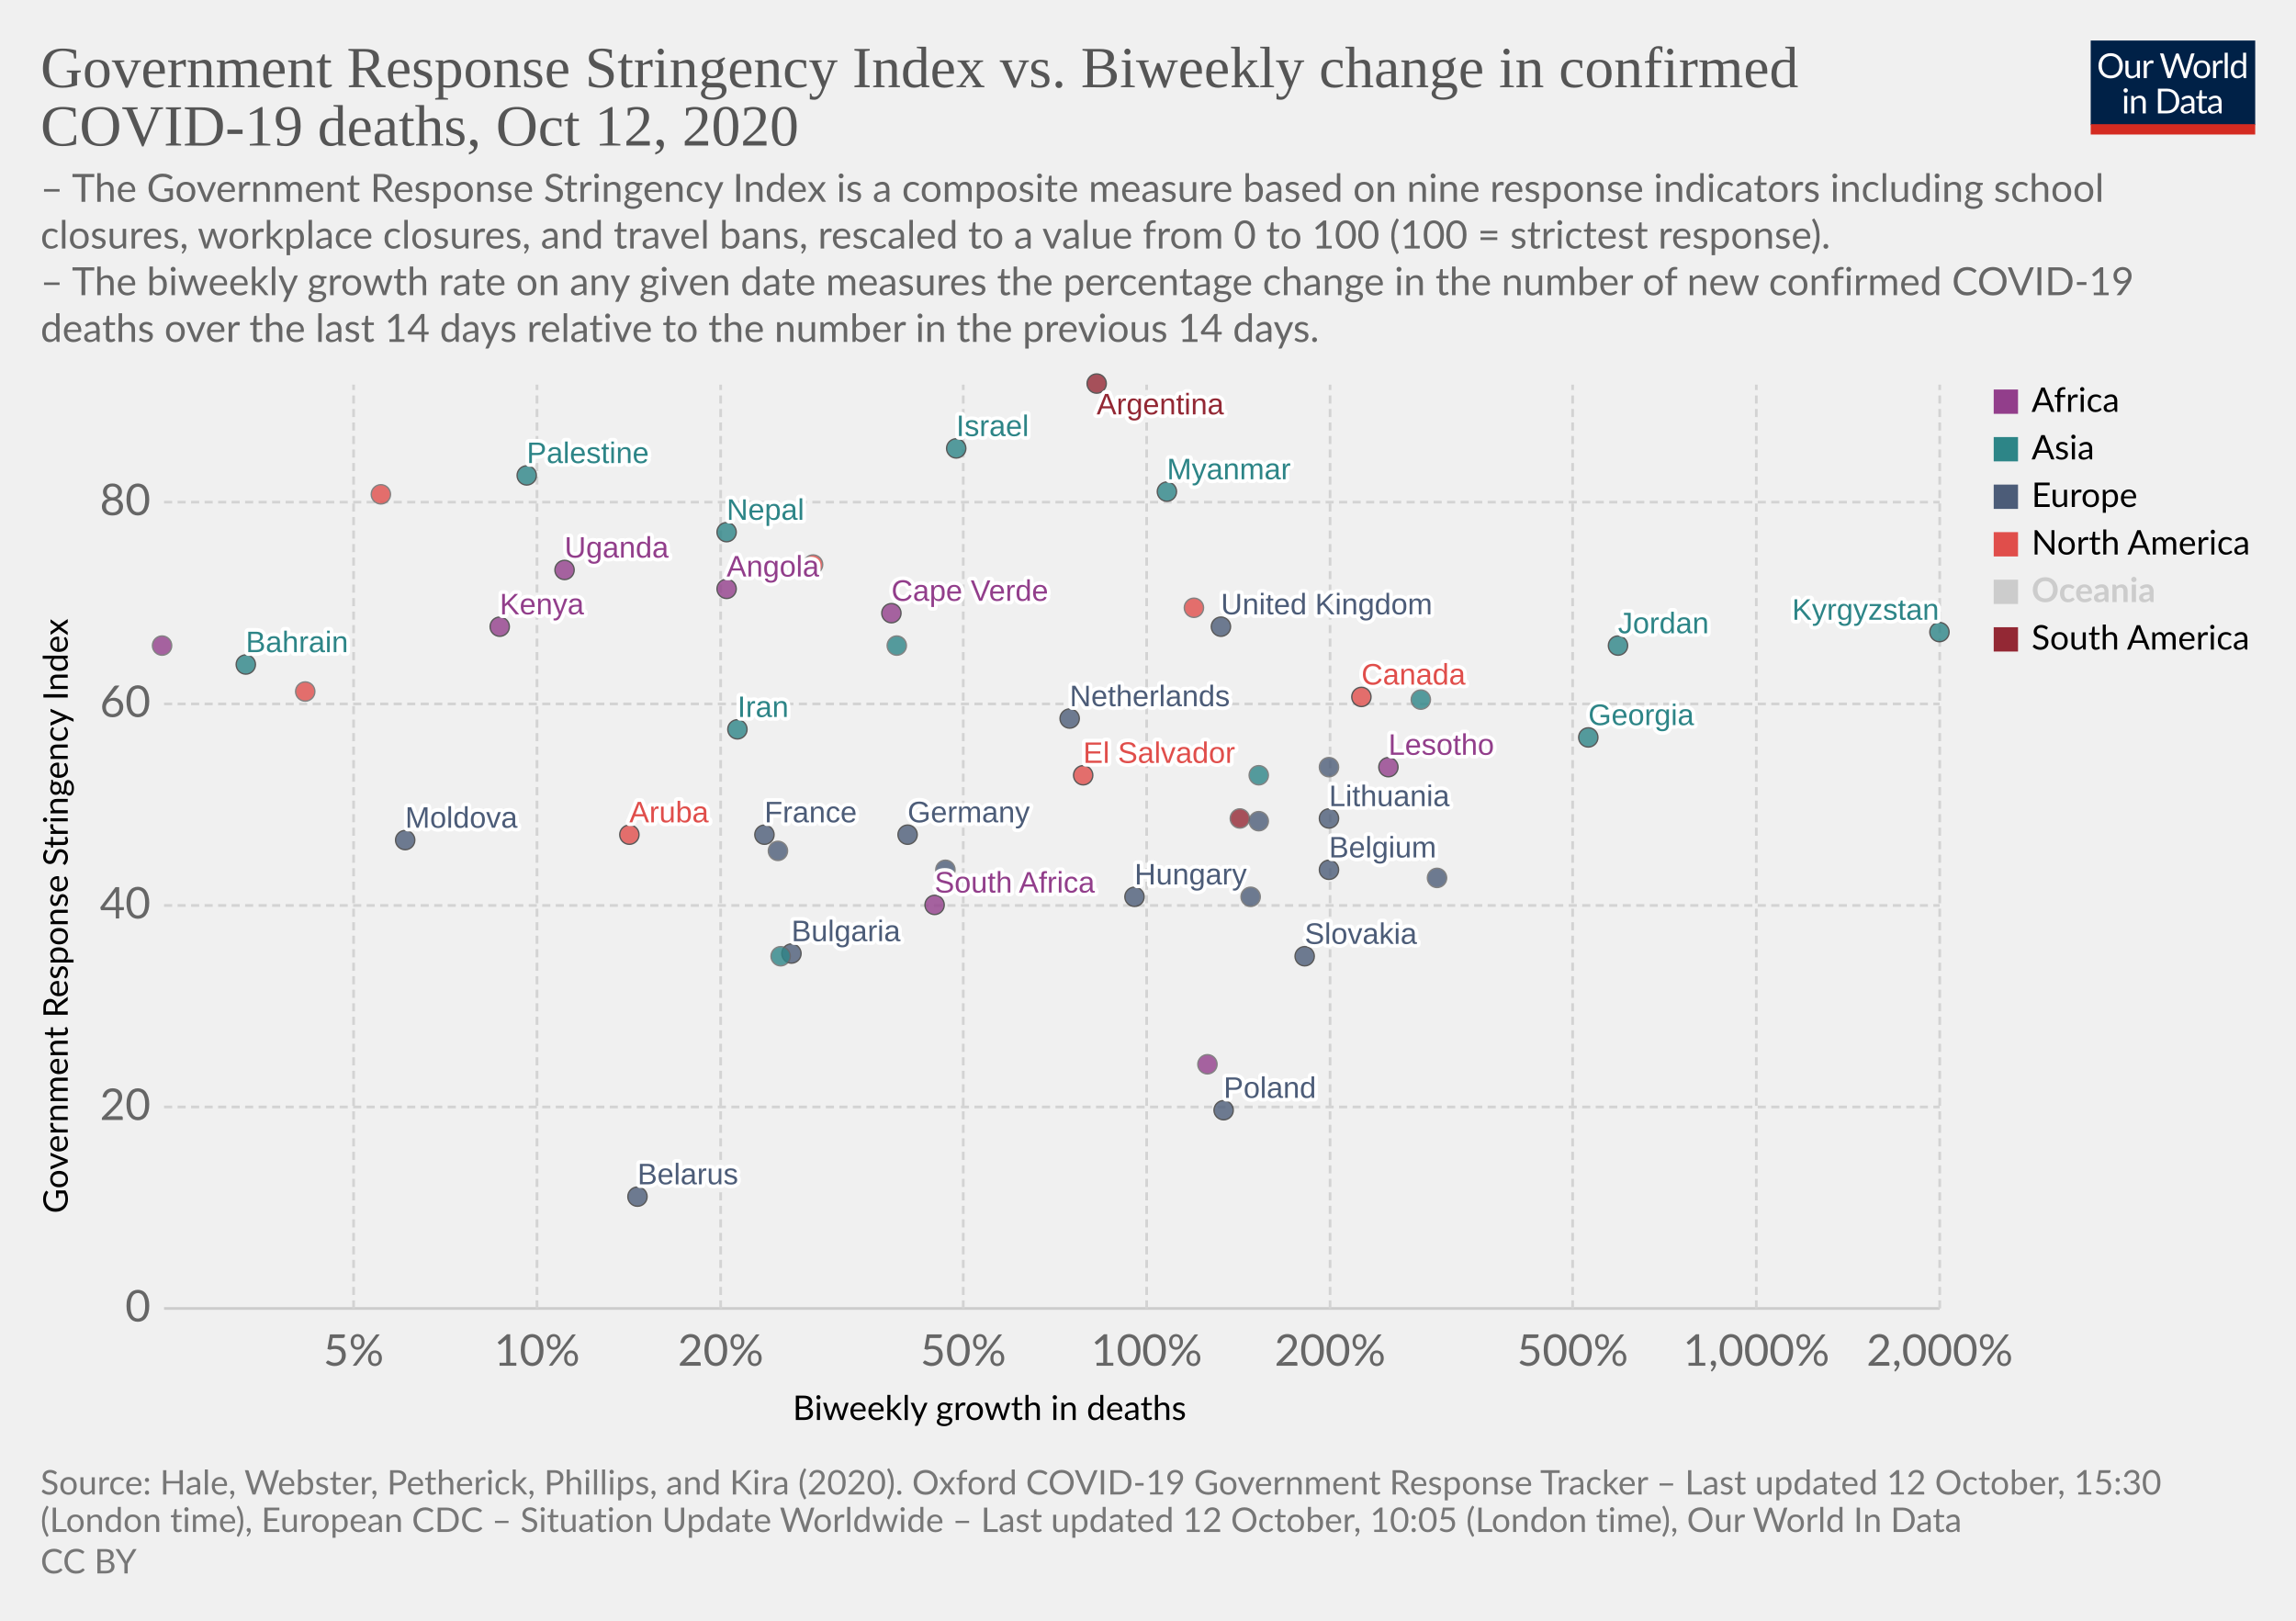
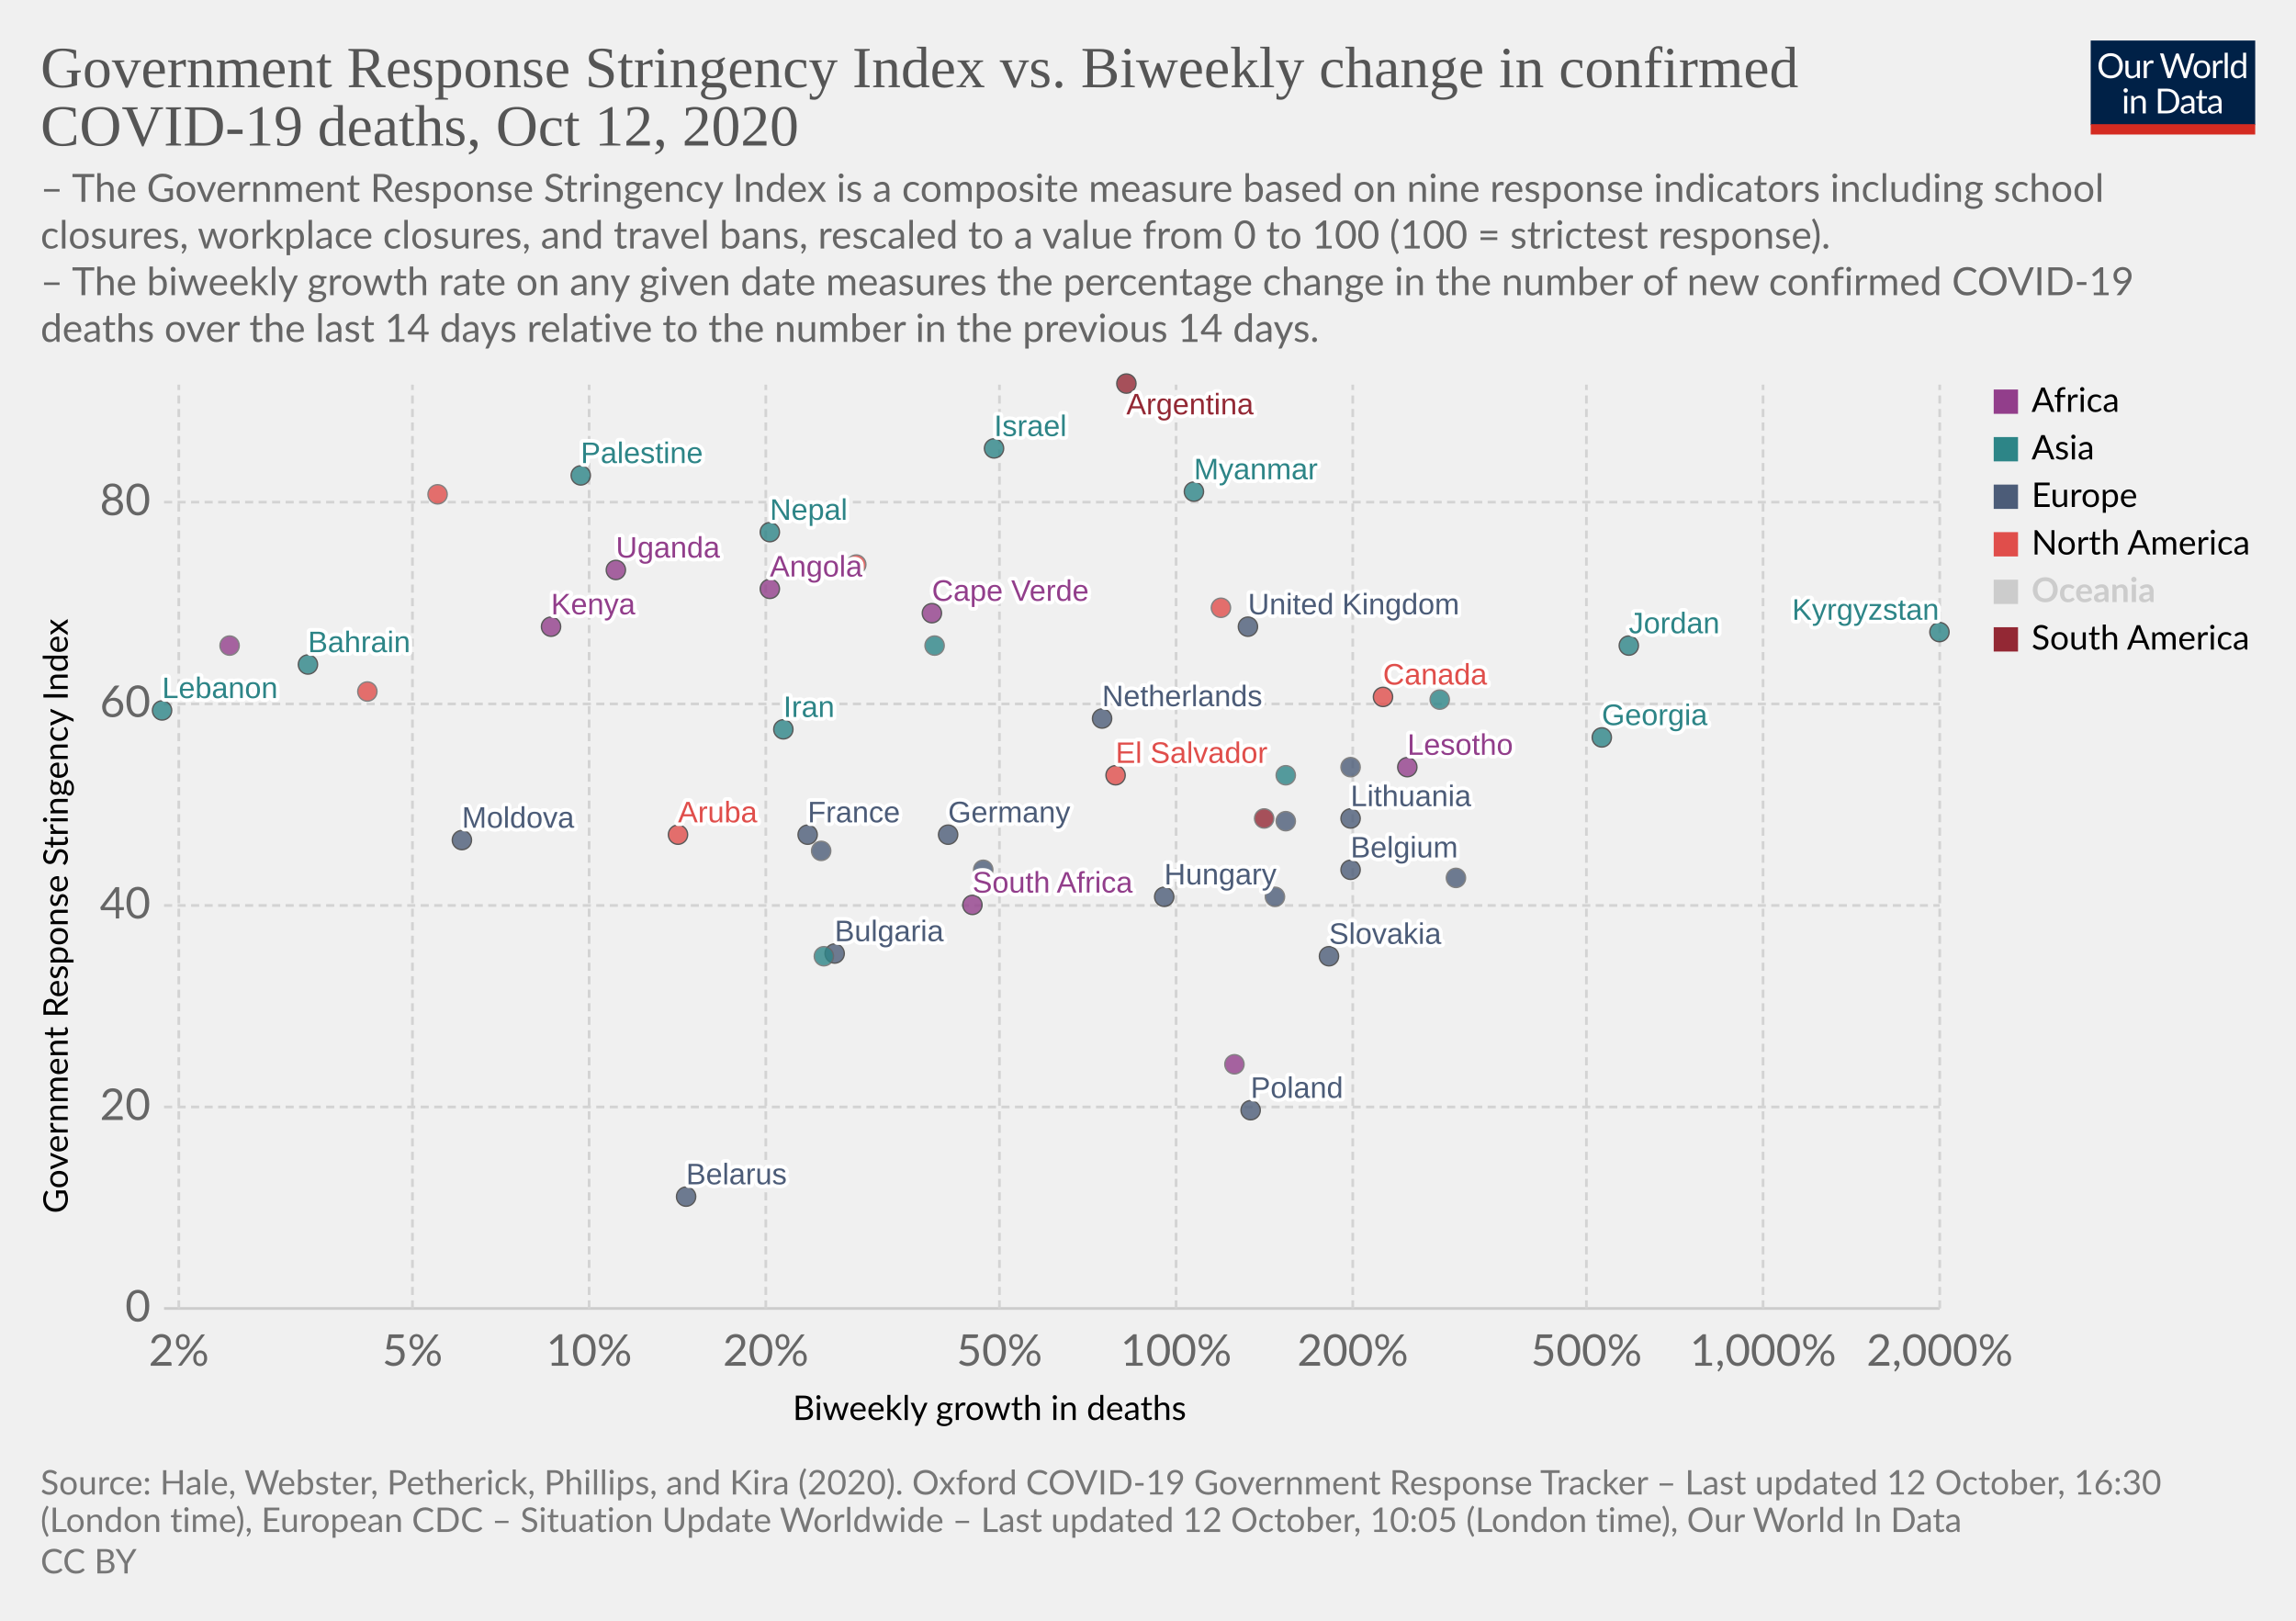
<svg xmlns="http://www.w3.org/2000/svg" version="1.1" style="background-color:#fff;-webkit-font-smoothing:antialiased" width="850" height="600" viewBox="0 0 850 600" font-family="Lato,'Helvetica Neue',Helvetica,Arial,sans-serif" font-size="18" text-rendering="optimizeLegibility">
  <g class="HeaderView">
    <g transform="matrix(.29 0 0 .29 774 15)">
      <svg width="210" height="120" viewBox="0 0 210 120" fill="none">
        <g clip-path="url(#clip0)">
          <path d="M0 0h210v107.89H0V0z" fill="#002147" />
          <path d="M40.98 32.25c0 2.36-.38 4.53-1.12 6.51a14.26 14.26 0 01-8.1 8.4c-1.9.78-4.02 1.17-6.34 1.17a16.6 16.6 0 01-6.33-1.17 14.31 14.31 0 01-8.08-8.4 18.29 18.29 0 01-1.12-6.51c0-2.36.38-4.53 1.12-6.5a14.32 14.32 0 018.07-8.44c1.92-.8 4.03-1.19 6.34-1.19 2.32 0 4.43.4 6.34 1.19 1.92.8 3.56 1.9 4.93 3.34a14.87 14.87 0 013.17 5.1 18.1 18.1 0 011.12 6.5zm-4.38 0c0-1.94-.26-3.68-.8-5.22a10.91 10.91 0 00-2.24-3.89 9.68 9.68 0 00-3.52-2.46 11.95 11.95 0 00-4.62-.86c-1.68 0-3.21.28-4.6.86a9.88 9.88 0 00-3.54 2.46 10.91 10.91 0 00-2.24 3.9c-.53 1.53-.8 3.27-.8 5.2 0 1.94.27 3.68.8 5.22a11.17 11.17 0 002.24 3.9 10.01 10.01 0 003.55 2.44c1.38.56 2.9.83 4.6.83 1.7 0 3.24-.27 4.61-.83a9.8 9.8 0 003.52-2.44 11.17 11.17 0 002.25-3.9c.53-1.54.8-3.28.8-5.21zm26.22-6.54V48H60.5c-.56 0-.9-.27-1.05-.81l-.31-2.4a12.45 12.45 0 01-3.26 2.6c-1.2.64-2.58.96-4.13.96-1.22 0-2.3-.2-3.24-.6a6.52 6.52 0 01-2.33-1.7 7.37 7.37 0 01-1.43-2.67c-.3-1.04-.46-2.2-.46-3.45V25.7h3.91v14.22c0 1.68.38 2.99 1.15 3.91.77.93 1.96 1.39 3.54 1.39 1.16 0 2.24-.27 3.23-.82a10.42 10.42 0 002.8-2.28V25.7h3.91zm8.61 4.47a9.94 9.94 0 012.6-3.56 5.64 5.64 0 013.76-1.3c.47 0 .92.05 1.34.15.44.1.83.27 1.17.49l-.3 2.92c-.09.37-.3.55-.66.55-.2 0-.5-.04-.9-.13a6.21 6.21 0 00-3.24.18c-.54.2-1.03.5-1.47.92-.42.4-.81.9-1.17 1.5-.33.58-.64 1.26-.92 2.02V48H67.7V25.71h2.25c.42 0 .72.08.88.25.16.16.27.44.33.83l.26 3.39zm61.16-13.7L122.75 48h-3.82l-7.99-24.05a21.95 21.95 0 01-.42-1.58 38.36 38.36 0 01-.44 1.58L102.05 48h-3.83L88.4 16.47h3.54c.38 0 .7.1.95.29.26.2.43.43.5.73l6.52 21.9c.1.4.2.83.28 1.28.1.46.2.94.29 1.46l.3-1.46c.12-.47.25-.9.38-1.27l7.41-21.91c.1-.25.26-.48.51-.69.27-.22.58-.33.95-.33h1.23c.38 0 .69.1.92.29.24.2.41.43.53.73l7.4 21.9a28.4 28.4 0 01.68 2.62 29.52 29.52 0 01.52-2.61l6.54-21.91c.07-.27.23-.5.48-.7.27-.21.58-.32.95-.32h3.32zm9.35 8.88c1.63 0 3.1.27 4.4.82a9.43 9.43 0 015.46 5.94c.5 1.4.74 2.98.74 4.73 0 1.76-.25 3.34-.74 4.75a9.43 9.43 0 01-5.46 5.92c-1.3.52-2.77.79-4.4.79-1.64 0-3.12-.27-4.44-.8a9.42 9.42 0 01-3.35-2.3c-.92-1-1.63-2.2-2.13-3.61-.49-1.41-.73-3-.73-4.75s.24-3.33.73-4.73c.5-1.43 1.2-2.64 2.13-3.63a9.4 9.4 0 013.35-2.31c1.32-.55 2.8-.82 4.44-.82zm0 19.89c2.2 0 3.84-.73 4.93-2.2 1.08-1.48 1.63-3.54 1.63-6.18 0-2.66-.55-4.72-1.63-6.2-1.09-1.49-2.73-2.23-4.93-2.23-1.12 0-2.09.2-2.93.57a5.7 5.7 0 00-2.06 1.65 7.5 7.5 0 00-1.24 2.67c-.26 1.04-.4 2.22-.4 3.54 0 2.64.55 4.7 1.64 6.18 1.1 1.47 2.76 2.2 4.99 2.2zm17.97-15.07a9.94 9.94 0 012.6-3.56 5.64 5.64 0 013.76-1.3c.47 0 .91.05 1.34.15.44.1.83.27 1.16.49l-.28 2.92c-.09.37-.31.55-.66.55-.2 0-.5-.04-.9-.13a6.2 6.2 0 00-3.24.18c-.54.2-1.03.5-1.47.92-.43.4-.82.9-1.17 1.5a13.1 13.1 0 00-.92 2.02V48h-3.94V25.71h2.24c.43 0 .72.08.88.25.17.16.28.44.33.83l.27 3.39zm15.04-14.59V48h-3.92V15.6h3.92zm19.55 15.43a6.22 6.22 0 00-2.38-2.05 6.7 6.7 0 00-2.86-.6c-2.07 0-3.66.75-4.77 2.23-1.12 1.48-1.68 3.6-1.68 6.33 0 1.46.13 2.7.38 3.74a7.29 7.29 0 001.1 2.56 4.35 4.35 0 001.78 1.45c.7.3 1.5.46 2.4.46 1.29 0 2.41-.3 3.36-.88a9.6 9.6 0 002.67-2.49V31.02zm3.91-15.43V48h-2.33c-.56 0-.9-.27-1.06-.81l-.35-2.71a12.13 12.13 0 01-3.25 2.77 8.28 8.28 0 01-4.23 1.06 7.31 7.31 0 01-6.14-2.9c-.73-.96-1.3-2.15-1.69-3.57a18.35 18.35 0 01.07-9.48 11.29 11.29 0 011.89-3.7 8.7 8.7 0 017.06-3.34 7.96 7.96 0 016.12 2.62V15.59h3.91zM46.61 70.71V93H42.7V70.71h3.91zm.84-7c0 .39-.08.75-.24 1.09a2.81 2.81 0 01-1.52 1.47 2.67 2.67 0 01-2.16 0 2.9 2.9 0 01-1.45-1.47 2.67 2.67 0 010-2.16c.15-.35.35-.65.6-.9.25-.27.53-.47.85-.62a2.67 2.67 0 012.16 0c.35.15.65.35.9.62.27.25.47.55.62.9.16.34.24.7.24 1.08zm7.97 10.24c.49-.54 1-1.04 1.54-1.48a9.85 9.85 0 013.66-1.84 8.96 8.96 0 015.43.35c.94.4 1.72.97 2.33 1.71a7.36 7.36 0 011.43 2.67c.32 1.04.49 2.19.49 3.45V93h-3.94V78.81c0-1.69-.4-3-1.17-3.92-.76-.93-1.93-1.4-3.5-1.4a6.6 6.6 0 00-3.25.83c-1 .56-1.92 1.31-2.77 2.27V93h-3.94V70.71h2.35c.56 0 .9.28 1.04.82l.3 2.42zm57.7 3.3c0 2.36-.37 4.5-1.11 6.44a14.3 14.3 0 01-3.17 4.98 14.1 14.1 0 01-4.93 3.2c-1.9.76-4.02 1.13-6.33 1.13H85.8V61.47h11.77c2.31 0 4.42.39 6.33 1.15a13.8 13.8 0 018.1 8.18 17.75 17.75 0 011.12 6.45zm-4.37 0c0-1.94-.26-3.67-.8-5.2a10.94 10.94 0 00-2.23-3.87 9.57 9.57 0 00-3.53-2.42 12.23 12.23 0 00-4.61-.83h-7.5v24.62h7.5c1.7 0 3.24-.28 4.61-.84a9.7 9.7 0 003.53-2.4 10.94 10.94 0 002.24-3.87c.53-1.53.8-3.26.8-5.2zm19.8 5.72c-1.8.06-3.34.2-4.62.44-1.26.22-2.3.51-3.1.88-.8.36-1.37.8-1.74 1.3-.35.5-.53 1.05-.53 1.67 0 .58.1 1.1.3 1.52a3 3 0 00.76 1.05c.34.27.73.46 1.17.6.45.11.94.17 1.45.17a7.28 7.28 0 003.5-.81 11.95 11.95 0 002.82-2.2v-4.62zm-12.65-9.11a12.73 12.73 0 013.98-2.66c1.43-.59 3-.88 4.73-.88 1.25 0 2.36.2 3.33.61a6.81 6.81 0 013.94 4.38c.33 1.04.5 2.19.5 3.43V93h-1.74a1.8 1.8 0 01-.88-.18c-.2-.13-.36-.38-.48-.74l-.44-2.12c-.59.55-1.16 1.03-1.72 1.46a9.48 9.48 0 01-3.74 1.7c-.69.15-1.46.23-2.3.23-.87 0-1.69-.12-2.45-.35a5.34 5.34 0 01-3.34-2.93 6.64 6.64 0 01-.49-2.64c0-.88.25-1.72.73-2.53a6.33 6.33 0 012.35-2.17c1.09-.63 2.5-1.15 4.25-1.54 1.75-.41 3.89-.65 6.42-.7v-1.75c0-1.73-.37-3.03-1.12-3.91-.75-.9-1.84-1.34-3.28-1.34-.97 0-1.78.12-2.44.37-.64.23-1.2.5-1.7.81l-1.23.82c-.33.23-.67.35-1 .35-.27 0-.5-.07-.69-.2a2.1 2.1 0 01-.48-.53l-.7-1.25zm27.67 19.5c-1.76 0-3.12-.5-4.07-1.48-.94-.98-1.41-2.4-1.41-4.25V74h-2.68a.9.9 0 01-.6-.2c-.16-.14-.24-.36-.24-.66v-1.56l3.65-.46.9-6.89a.9.9 0 01.29-.52.88.88 0 01.62-.22H142v7.67h6.44V74H142v13.38c0 .94.22 1.63.68 2.09.45.45 1.04.68 1.76.68a3.21 3.21 0 001.85-.53l.55-.35c.16-.12.3-.18.41-.18.2 0 .4.13.55.38l1.15 1.87a7.45 7.45 0 01-2.44 1.5c-.96.35-1.94.52-2.95.52zm19.68-10.4c-1.8.07-3.34.21-4.62.45-1.26.22-2.3.51-3.1.88-.8.36-1.37.8-1.74 1.3-.35.5-.53 1.05-.53 1.67 0 .58.1 1.1.3 1.52.18.42.44.77.76 1.05.34.27.73.46 1.17.6.45.11.94.17 1.45.17a7.3 7.3 0 003.5-.81 12.04 12.04 0 002.82-2.2v-4.62zm-12.65-9.1a12.72 12.72 0 013.99-2.66c1.42-.59 3-.88 4.72-.88 1.25 0 2.36.2 3.33.61a6.81 6.81 0 013.94 4.38c.33 1.04.5 2.19.5 3.43V93h-1.74a1.8 1.8 0 01-.88-.18c-.2-.13-.36-.38-.48-.74l-.44-2.12c-.59.55-1.16 1.03-1.72 1.46a9.48 9.48 0 01-3.74 1.7c-.69.15-1.46.23-2.3.23-.87 0-1.69-.12-2.45-.35a5.33 5.33 0 01-3.34-2.93 6.62 6.62 0 01-.49-2.64c0-.88.25-1.72.73-2.53a6.33 6.33 0 012.35-2.17c1.09-.63 2.5-1.15 4.25-1.54a31.2 31.2 0 016.42-.7v-1.75c0-1.73-.37-3.03-1.12-3.91-.75-.9-1.84-1.34-3.28-1.34-.97 0-1.78.12-2.44.37-.64.23-1.2.5-1.7.81-.46.3-.87.57-1.22.82-.34.23-.68.35-1.02.35-.26 0-.49-.07-.68-.2a1.88 1.88 0 01-.48-.53l-.7-1.25z" fill="#fff" />
          <path fill="#D42B21" d="M0 106.79h210V120H0z" />
        </g>
        <defs>
          <clipPath id="clip0">
            <path fill="#fff" d="M0 0h210v120H0z" />
          </clipPath>
        </defs>
      </svg>
    </g>
    <a href="https://ourworldindata.org/grapher/stringency-index-vs-biweekly-covid-deaths?time=latest" target="_blank" rel="noopener" font-family="&quot;Playfair Display&quot;,Georgia,&quot;Times New Roman&quot;,serif">
      <text font-size="21.6" x="15" y="32.3" fill="#555">
        <tspan x="15" y="32.28">Government Response Stringency Index vs. Biweekly change in confirmed</tspan>
        <tspan x="15" y="53.88">COVID-19 deaths, Oct 12, 2020</tspan>
      </text>
    </a>
    <text font-size="14.4" x="15" y="74.7" fill="#666">
      <tspan x="15" y="74.72">– The Government Response Stringency Index is a composite measure based on nine response indicators including school</tspan>
      <tspan x="15" y="92">closures, workplace closures, and travel bans, rescaled to a value from 0 to 100 (100 = strictest response).</tspan>
      <tspan x="15" y="109.28"> – The biweekly growth rate on any given date measures the percentage change in the number of new confirmed COVID-19</tspan>
      <tspan x="15" y="126.56">deaths over the last 14 days relative to the number in the previous 14 days.</tspan>
    </text>
  </g>
  <g class="ScatterPlot">
    <g class="DualAxisView">
      <g class="HorizontalAxis">
        <text font-size="12.6" x="293.5" y="525.7">
          <tspan x="293.47" y="525.68">Biweekly growth in deaths</tspan>
        </text>
-         <text x="130.9" y="505.6" fill="#666" text-anchor="middle" font-size="16.2">5%</text>
-         <text x="198.8" y="505.6" fill="#666" text-anchor="middle" font-size="16.2">10%</text>
-         <text x="266.8" y="505.6" fill="#666" text-anchor="middle" font-size="16.2">20%</text>
-         <text x="356.6" y="505.6" fill="#666" text-anchor="middle" font-size="16.2">50%</text>
-         <text x="424.5" y="505.6" fill="#666" text-anchor="middle" font-size="16.2">100%</text>
-         <text x="492.4" y="505.6" fill="#666" text-anchor="middle" font-size="16.2">200%</text>
-         <text x="582.2" y="505.6" fill="#666" text-anchor="middle" font-size="16.2">500%</text>
-         <text x="650.2" y="505.6" fill="#666" text-anchor="middle" font-size="16.2">1,000%</text>
+         <text x="66.2" y="505.6" fill="#666" text-anchor="middle" font-size="16.2">2%</text>
+         <text x="152.7" y="505.6" fill="#666" text-anchor="middle" font-size="16.2">5%</text>
+         <text x="218.1" y="505.6" fill="#666" text-anchor="middle" font-size="16.2">10%</text>
+         <text x="283.5" y="505.6" fill="#666" text-anchor="middle" font-size="16.2">20%</text>
+         <text x="370" y="505.6" fill="#666" text-anchor="middle" font-size="16.2">50%</text>
+         <text x="435.4" y="505.6" fill="#666" text-anchor="middle" font-size="16.2">100%</text>
+         <text x="500.8" y="505.6" fill="#666" text-anchor="middle" font-size="16.2">200%</text>
+         <text x="587.3" y="505.6" fill="#666" text-anchor="middle" font-size="16.2">500%</text>
+         <text x="652.7" y="505.6" fill="#666" text-anchor="middle" font-size="16.2">1,000%</text>
        <text x="718.1" y="505.6" fill="#666" text-anchor="middle" font-size="16.2">2,000%</text>
      </g>
      <g class="VerticalAxis">
        <text font-size="12.6" x="-449.2" y="25.1" transform="rotate(-90)">
          <tspan x="-449.2" y="25.08">Government Response Stringency Index</tspan>
        </text>
        <text x="55.74" y="484.4" fill="#666" dominant-baseline="middle" text-anchor="end" font-size="16.2">0</text>
        <text x="55.74" y="409.8" fill="#666" dominant-baseline="middle" text-anchor="end" font-size="16.2">20</text>
        <text x="55.74" y="335.2" fill="#666" dominant-baseline="middle" text-anchor="end" font-size="16.2">40</text>
        <text x="55.74" y="260.6" fill="#666" dominant-baseline="middle" text-anchor="end" font-size="16.2">60</text>
        <text x="55.74" y="185.9" fill="#666" dominant-baseline="middle" text-anchor="end" font-size="16.2">80</text>
      </g>
      <g class="AxisGridLines horizontalLines">
        <path stroke="#ccc" d="M60.74 484.4h657.35" />
        <path stroke="#d3d3d3" stroke-dasharray="3,2" d="M60.74 409.8h657.35M60.74 335.2h657.35M60.74 260.6h657.35M60.74 185.9h657.35" />
      </g>
      <g class="AxisGridLines verticalLines" stroke="#d3d3d3" stroke-dasharray="3,2">
-         <path d="M130.9 484.4v-342M198.8 484.4v-342M266.8 484.4v-342M356.6 484.4v-342M424.5 484.4v-342M492.4 484.4v-342M582.2 484.4v-342M650.2 484.4v-342M718.1 484.4v-342" />
+         <path d="M66.2 484.4v-342M152.7 484.4v-342M218.1 484.4v-342M283.5 484.4v-342M370 484.4v-342M435.4 484.4v-342M500.8 484.4v-342M587.3 484.4v-342M652.7 484.4v-342M718.1 484.4v-342" />
      </g>
    </g>
    <g class="PointsWithLabels clickable" clip-path="url(#a)" font-family="Arial, sans-serif">
      <path fill="rgba(255,255,255,0)" d="M60.74 142.4h657.35v342H60.74z" />
      <defs>
        <clipPath id="a">
          <path d="M50.74 132.4h677.35v362H50.74z" />
        </clipPath>
      </defs>
      <g class="key-United-Kingdom_0">
-         <circle cx="452" cy="232" r="3.57" fill="#4C5C78" opacity=".8" stroke="#333" stroke-width=".5" />
+         <circle cx="462" cy="232" r="3.57" fill="#4C5C78" opacity=".8" stroke="#333" stroke-width=".5" />
      </g>
      <g class="key-France_0">
-         <circle cx="283" cy="309" r="3.57" fill="#4C5C78" opacity=".8" stroke="#333" stroke-width=".5" />
+         <circle cx="299" cy="309" r="3.57" fill="#4C5C78" opacity=".8" stroke="#333" stroke-width=".5" />
      </g>
      <g class="key-Belgium_0">
-         <circle cx="492" cy="322" r="3.57" fill="#4C5C78" opacity=".8" stroke="#333" stroke-width=".5" />
+         <circle cx="500" cy="322" r="3.57" fill="#4C5C78" opacity=".8" stroke="#333" stroke-width=".5" />
      </g>
      <g class="key-Netherlands_0">
-         <circle cx="396" cy="266" r="3.57" fill="#4C5C78" opacity=".8" stroke="#333" stroke-width=".5" />
+         <circle cx="408" cy="266" r="3.57" fill="#4C5C78" opacity=".8" stroke="#333" stroke-width=".5" />
      </g>
      <g class="key-Germany_0">
-         <circle cx="336" cy="309" r="3.57" fill="#4C5C78" opacity=".8" stroke="#333" stroke-width=".5" />
+         <circle cx="351" cy="309" r="3.57" fill="#4C5C78" opacity=".8" stroke="#333" stroke-width=".5" />
      </g>
      <g class="key-Italy_0">
-         <circle cx="350" cy="322" r="3.57" fill="#4C5C78" opacity=".8" stroke="#666" stroke-width=".5" />
+         <circle cx="364" cy="322" r="3.57" fill="#4C5C78" opacity=".8" stroke="#666" stroke-width=".5" />
      </g>
      <g class="key-Poland_0">
-         <circle cx="453" cy="411" r="3.57" fill="#4C5C78" opacity=".8" stroke="#333" stroke-width=".5" />
+         <circle cx="463" cy="411" r="3.57" fill="#4C5C78" opacity=".8" stroke="#333" stroke-width=".5" />
      </g>
      <g class="key-Angola_0">
-         <circle cx="269" cy="218" r="3.57" fill="#923E8B" opacity=".8" stroke="#333" stroke-width=".5" />
+         <circle cx="285" cy="218" r="3.57" fill="#923E8B" opacity=".8" stroke="#333" stroke-width=".5" />
      </g>
      <g class="key-Argentina_0">
-         <circle cx="406" cy="142" r="3.57" fill="#932834" opacity=".8" stroke="#333" stroke-width=".5" />
+         <circle cx="417" cy="142" r="3.57" fill="#932834" opacity=".8" stroke="#333" stroke-width=".5" />
      </g>
      <g class="key-Austria_0">
-         <circle cx="463" cy="332" r="3.57" fill="#4C5C78" opacity=".8" stroke="#666" stroke-width=".5" />
+         <circle cx="472" cy="332" r="3.57" fill="#4C5C78" opacity=".8" stroke="#666" stroke-width=".5" />
      </g>
      <g class="key-Bahrain_0">
-         <circle cx="91" cy="246" r="3.57" fill="#2D8587" opacity=".8" stroke="#333" stroke-width=".5" />
+         <circle cx="114" cy="246" r="3.57" fill="#2D8587" opacity=".8" stroke="#333" stroke-width=".5" />
      </g>
      <g class="key-El-Salvador_0">
-         <circle cx="401" cy="287" r="3.57" fill="#E04E4B" opacity=".8" stroke="#333" stroke-width=".5" />
+         <circle cx="413" cy="287" r="3.57" fill="#E04E4B" opacity=".8" stroke="#333" stroke-width=".5" />
      </g>
      <g class="key-Lesotho_0">
-         <circle cx="514" cy="284" r="3.57" fill="#923E8B" opacity=".8" stroke="#333" stroke-width=".5" />
+         <circle cx="521" cy="284" r="3.57" fill="#923E8B" opacity=".8" stroke="#333" stroke-width=".5" />
+       </g>
+       <g class="key-Lebanon_0">
+         <circle cx="60" cy="263" r="3.57" fill="#2D8587" opacity=".8" stroke="#333" stroke-width=".5" />
      </g>
      <g class="key-Kyrgyzstan_0">
        <circle cx="718" cy="234" r="3.57" fill="#2D8587" opacity=".8" stroke="#333" stroke-width=".5" />
      </g>
      <g class="key-Kenya_0">
-         <circle cx="185" cy="232" r="3.57" fill="#923E8B" opacity=".8" stroke="#333" stroke-width=".5" />
+         <circle cx="204" cy="232" r="3.57" fill="#923E8B" opacity=".8" stroke="#333" stroke-width=".5" />
      </g>
      <g class="key-Jordan_0">
-         <circle cx="599" cy="239" r="3.57" fill="#2D8587" opacity=".8" stroke="#333" stroke-width=".5" />
+         <circle cx="603" cy="239" r="3.57" fill="#2D8587" opacity=".8" stroke="#333" stroke-width=".5" />
      </g>
      <g class="key-Israel_0">
-         <circle cx="354" cy="166" r="3.57" fill="#2D8587" opacity=".8" stroke="#333" stroke-width=".5" />
+         <circle cx="368" cy="166" r="3.57" fill="#2D8587" opacity=".8" stroke="#333" stroke-width=".5" />
      </g>
      <g class="key-Iran_0">
-         <circle cx="273" cy="270" r="3.57" fill="#2D8587" opacity=".8" stroke="#333" stroke-width=".5" />
+         <circle cx="290" cy="270" r="3.57" fill="#2D8587" opacity=".8" stroke="#333" stroke-width=".5" />
      </g>
      <g class="key-Hungary_0">
-         <circle cx="420" cy="332" r="3.57" fill="#4C5C78" opacity=".8" stroke="#333" stroke-width=".5" />
+         <circle cx="431" cy="332" r="3.57" fill="#4C5C78" opacity=".8" stroke="#333" stroke-width=".5" />
      </g>
      <g class="key-Palestine_0">
-         <circle cx="195" cy="176" r="3.57" fill="#2D8587" opacity=".8" stroke="#333" stroke-width=".5" />
+         <circle cx="215" cy="176" r="3.57" fill="#2D8587" opacity=".8" stroke="#333" stroke-width=".5" />
      </g>
      <g class="key-Myanmar_0">
-         <circle cx="432" cy="182" r="3.57" fill="#2D8587" opacity=".8" stroke="#333" stroke-width=".5" />
+         <circle cx="442" cy="182" r="3.57" fill="#2D8587" opacity=".8" stroke="#333" stroke-width=".5" />
      </g>
      <g class="key-Belarus_0">
-         <circle cx="236" cy="443" r="3.57" fill="#4C5C78" opacity=".8" stroke="#333" stroke-width=".5" />
+         <circle cx="254" cy="443" r="3.57" fill="#4C5C78" opacity=".8" stroke="#333" stroke-width=".5" />
      </g>
      <g class="key-Belize_0">
-         <circle cx="442" cy="225" r="3.57" fill="#E04E4B" opacity=".8" stroke="#666" stroke-width=".5" />
+         <circle cx="452" cy="225" r="3.57" fill="#E04E4B" opacity=".8" stroke="#666" stroke-width=".5" />
      </g>
      <g class="key-Bulgaria_0">
-         <circle cx="293" cy="353" r="3.57" fill="#4C5C78" opacity=".8" stroke="#333" stroke-width=".5" />
+         <circle cx="309" cy="353" r="3.57" fill="#4C5C78" opacity=".8" stroke="#333" stroke-width=".5" />
      </g>
      <g class="key-Canada_0">
-         <circle cx="504" cy="258" r="3.57" fill="#E04E4B" opacity=".8" stroke="#333" stroke-width=".5" />
+         <circle cx="512" cy="258" r="3.57" fill="#E04E4B" opacity=".8" stroke="#333" stroke-width=".5" />
      </g>
      <g class="key-Cape-Verde_0">
-         <circle cx="330" cy="227" r="3.57" fill="#923E8B" opacity=".8" stroke="#333" stroke-width=".5" />
+         <circle cx="345" cy="227" r="3.57" fill="#923E8B" opacity=".8" stroke="#333" stroke-width=".5" />
      </g>
      <g class="key-Uganda_0">
-         <circle cx="209" cy="211" r="3.57" fill="#923E8B" opacity=".8" stroke="#333" stroke-width=".5" />
+         <circle cx="228" cy="211" r="3.57" fill="#923E8B" opacity=".8" stroke="#333" stroke-width=".5" />
      </g>
      <g class="key-Pakistan_0">
-         <circle cx="289" cy="354" r="3.57" fill="#2D8587" opacity=".8" stroke="#666" stroke-width=".5" />
+         <circle cx="305" cy="354" r="3.57" fill="#2D8587" opacity=".8" stroke="#666" stroke-width=".5" />
      </g>
      <g class="key-Nepal_0">
-         <circle cx="269" cy="197" r="3.57" fill="#2D8587" opacity=".8" stroke="#333" stroke-width=".5" />
+         <circle cx="285" cy="197" r="3.57" fill="#2D8587" opacity=".8" stroke="#333" stroke-width=".5" />
      </g>
      <g class="key-Morocco_0">
-         <circle cx="60" cy="239" r="3.57" fill="#923E8B" opacity=".8" stroke="#666" stroke-width=".5" />
+         <circle cx="85" cy="239" r="3.57" fill="#923E8B" opacity=".8" stroke="#666" stroke-width=".5" />
      </g>
      <g class="key-Moldova_0">
-         <circle cx="150" cy="311" r="3.57" fill="#4C5C78" opacity=".8" stroke="#333" stroke-width=".5" />
+         <circle cx="171" cy="311" r="3.57" fill="#4C5C78" opacity=".8" stroke="#333" stroke-width=".5" />
      </g>
      <g class="key-Mexico_0">
-         <circle cx="301" cy="209" r="3.57" fill="#E04E4B" opacity=".8" stroke="#666" stroke-width=".5" />
+         <circle cx="317" cy="209" r="3.57" fill="#E04E4B" opacity=".8" stroke="#666" stroke-width=".5" />
      </g>
      <g class="key-Malaysia_0">
-         <circle cx="526" cy="259" r="3.57" fill="#2D8587" opacity=".8" stroke="#666" stroke-width=".5" />
+         <circle cx="533" cy="259" r="3.57" fill="#2D8587" opacity=".8" stroke="#666" stroke-width=".5" />
      </g>
      <g class="key-Lithuania_0">
-         <circle cx="492" cy="303" r="3.57" fill="#4C5C78" opacity=".8" stroke="#333" stroke-width=".5" />
+         <circle cx="500" cy="303" r="3.57" fill="#4C5C78" opacity=".8" stroke="#333" stroke-width=".5" />
      </g>
      <g class="key-Latvia_0">
-         <circle cx="532" cy="325" r="3.57" fill="#4C5C78" opacity=".8" stroke="#666" stroke-width=".5" />
+         <circle cx="539" cy="325" r="3.57" fill="#4C5C78" opacity=".8" stroke="#666" stroke-width=".5" />
      </g>
      <g class="key-Ecuador_0">
-         <circle cx="459" cy="303" r="3.57" fill="#932834" opacity=".8" stroke="#666" stroke-width=".5" />
+         <circle cx="468" cy="303" r="3.57" fill="#932834" opacity=".8" stroke="#666" stroke-width=".5" />
      </g>
      <g class="key-Kuwait_0">
-         <circle cx="332" cy="239" r="3.57" fill="#2D8587" opacity=".8" stroke="#666" stroke-width=".5" />
+         <circle cx="346" cy="239" r="3.57" fill="#2D8587" opacity=".8" stroke="#666" stroke-width=".5" />
      </g>
      <g class="key-Aruba_0">
-         <circle cx="233" cy="309" r="3.57" fill="#E04E4B" opacity=".8" stroke="#333" stroke-width=".5" />
+         <circle cx="251" cy="309" r="3.57" fill="#E04E4B" opacity=".8" stroke="#333" stroke-width=".5" />
      </g>
      <g class="key-Tunisia_0">
-         <circle cx="447" cy="394" r="3.57" fill="#923E8B" opacity=".8" stroke="#666" stroke-width=".5" />
+         <circle cx="457" cy="394" r="3.57" fill="#923E8B" opacity=".8" stroke="#666" stroke-width=".5" />
      </g>
      <g class="key-United-Arab-Emirates_0">
-         <circle cx="466" cy="287" r="3.57" fill="#2D8587" opacity=".8" stroke="#666" stroke-width=".5" />
+         <circle cx="476" cy="287" r="3.57" fill="#2D8587" opacity=".8" stroke="#666" stroke-width=".5" />
      </g>
      <g class="key-Trinidad-and-Tobago_0">
-         <circle cx="141" cy="183" r="3.57" fill="#E04E4B" opacity=".8" stroke="#666" stroke-width=".5" />
+         <circle cx="162" cy="183" r="3.57" fill="#E04E4B" opacity=".8" stroke="#666" stroke-width=".5" />
      </g>
      <g class="key-South-Africa_0">
-         <circle cx="346" cy="335" r="3.57" fill="#923E8B" opacity=".8" stroke="#333" stroke-width=".5" />
+         <circle cx="360" cy="335" r="3.57" fill="#923E8B" opacity=".8" stroke="#333" stroke-width=".5" />
      </g>
      <g class="key-Slovakia_0">
-         <circle cx="483" cy="354" r="3.57" fill="#4C5C78" opacity=".8" stroke="#333" stroke-width=".5" />
+         <circle cx="492" cy="354" r="3.57" fill="#4C5C78" opacity=".8" stroke="#333" stroke-width=".5" />
      </g>
      <g class="key-Romania_0">
-         <circle cx="288" cy="315" r="3.57" fill="#4C5C78" opacity=".8" stroke="#666" stroke-width=".5" />
+         <circle cx="304" cy="315" r="3.57" fill="#4C5C78" opacity=".8" stroke="#666" stroke-width=".5" />
      </g>
      <g class="key-Georgia_0">
-         <circle cx="588" cy="273" r="3.57" fill="#2D8587" opacity=".8" stroke="#333" stroke-width=".5" />
+         <circle cx="593" cy="273" r="3.57" fill="#2D8587" opacity=".8" stroke="#333" stroke-width=".5" />
      </g>
      <g class="key-Czech-Republic_0">
-         <circle cx="466" cy="304" r="3.57" fill="#4C5C78" opacity=".8" stroke="#666" stroke-width=".5" />
+         <circle cx="476" cy="304" r="3.57" fill="#4C5C78" opacity=".8" stroke="#666" stroke-width=".5" />
      </g>
      <g class="key-Cyprus_0">
-         <circle cx="492" cy="284" r="3.57" fill="#4C5C78" opacity=".8" stroke="#666" stroke-width=".5" />
+         <circle cx="500" cy="284" r="3.57" fill="#4C5C78" opacity=".8" stroke="#666" stroke-width=".5" />
      </g>
      <g class="key-Costa-Rica_0">
-         <circle cx="113" cy="256" r="3.57" fill="#E04E4B" opacity=".8" stroke="#666" stroke-width=".5" />
+         <circle cx="136" cy="256" r="3.57" fill="#E04E4B" opacity=".8" stroke="#666" stroke-width=".5" />
      </g>
      <g class="backgroundLabels" fill="#333" font-size="11" font-weight="400">
-         <text x="452" y="227.43" fill="#fff" stroke="#fff" stroke-linecap="round" stroke-linejoin="round" stroke-width=".25em">United Kingdom</text>
-         <text x="452" y="227.43" fill="#4C5C78">United Kingdom</text>
-         <text x="283" y="304.43" fill="#fff" stroke="#fff" stroke-linecap="round" stroke-linejoin="round" stroke-width=".25em">France</text>
-         <text x="283" y="304.43" fill="#4C5C78">France</text>
-         <text x="492" y="317.43" fill="#fff" stroke="#fff" stroke-linecap="round" stroke-linejoin="round" stroke-width=".25em">Belgium</text>
-         <text x="492" y="317.43" fill="#4C5C78">Belgium</text>
-         <text x="396" y="261.43" fill="#fff" stroke="#fff" stroke-linecap="round" stroke-linejoin="round" stroke-width=".25em">Netherlands</text>
-         <text x="396" y="261.43" fill="#4C5C78">Netherlands</text>
-         <text x="336" y="304.43" fill="#fff" stroke="#fff" stroke-linecap="round" stroke-linejoin="round" stroke-width=".25em">Germany</text>
-         <text x="336" y="304.43" fill="#4C5C78">Germany</text>
-         <text x="453" y="406.43" fill="#fff" stroke="#fff" stroke-linecap="round" stroke-linejoin="round" stroke-width=".25em">Poland</text>
-         <text x="453" y="406.43" fill="#4C5C78">Poland</text>
-         <text x="269" y="213.43" fill="#fff" stroke="#fff" stroke-linecap="round" stroke-linejoin="round" stroke-width=".25em">Angola</text>
-         <text x="269" y="213.43" fill="#923E8B">Angola</text>
-         <text x="406" y="153.4" fill="#fff" stroke="#fff" stroke-linecap="round" stroke-linejoin="round" stroke-width=".25em">Argentina</text>
-         <text x="406" y="153.4" fill="#932834">Argentina</text>
-         <text x="91" y="241.43" fill="#fff" stroke="#fff" stroke-linecap="round" stroke-linejoin="round" stroke-width=".25em">Bahrain</text>
-         <text x="91" y="241.43" fill="#2D8587">Bahrain</text>
-         <text x="401" y="282.43" fill="#fff" stroke="#fff" stroke-linecap="round" stroke-linejoin="round" stroke-width=".25em">El Salvador</text>
-         <text x="401" y="282.43" fill="#E04E4B">El Salvador</text>
-         <text x="514" y="279.43" fill="#fff" stroke="#fff" stroke-linecap="round" stroke-linejoin="round" stroke-width=".25em">Lesotho</text>
-         <text x="514" y="279.43" fill="#923E8B">Lesotho</text>
+         <text x="462" y="227.43" fill="#fff" stroke="#fff" stroke-linecap="round" stroke-linejoin="round" stroke-width=".25em">United Kingdom</text>
+         <text x="462" y="227.43" fill="#4C5C78">United Kingdom</text>
+         <text x="299" y="304.43" fill="#fff" stroke="#fff" stroke-linecap="round" stroke-linejoin="round" stroke-width=".25em">France</text>
+         <text x="299" y="304.43" fill="#4C5C78">France</text>
+         <text x="500" y="317.43" fill="#fff" stroke="#fff" stroke-linecap="round" stroke-linejoin="round" stroke-width=".25em">Belgium</text>
+         <text x="500" y="317.43" fill="#4C5C78">Belgium</text>
+         <text x="408" y="261.43" fill="#fff" stroke="#fff" stroke-linecap="round" stroke-linejoin="round" stroke-width=".25em">Netherlands</text>
+         <text x="408" y="261.43" fill="#4C5C78">Netherlands</text>
+         <text x="351" y="304.43" fill="#fff" stroke="#fff" stroke-linecap="round" stroke-linejoin="round" stroke-width=".25em">Germany</text>
+         <text x="351" y="304.43" fill="#4C5C78">Germany</text>
+         <text x="463" y="406.43" fill="#fff" stroke="#fff" stroke-linecap="round" stroke-linejoin="round" stroke-width=".25em">Poland</text>
+         <text x="463" y="406.43" fill="#4C5C78">Poland</text>
+         <text x="285" y="213.43" fill="#fff" stroke="#fff" stroke-linecap="round" stroke-linejoin="round" stroke-width=".25em">Angola</text>
+         <text x="285" y="213.43" fill="#923E8B">Angola</text>
+         <text x="417" y="153.4" fill="#fff" stroke="#fff" stroke-linecap="round" stroke-linejoin="round" stroke-width=".25em">Argentina</text>
+         <text x="417" y="153.4" fill="#932834">Argentina</text>
+         <text x="114" y="241.43" fill="#fff" stroke="#fff" stroke-linecap="round" stroke-linejoin="round" stroke-width=".25em">Bahrain</text>
+         <text x="114" y="241.43" fill="#2D8587">Bahrain</text>
+         <text x="413" y="282.43" fill="#fff" stroke="#fff" stroke-linecap="round" stroke-linejoin="round" stroke-width=".25em">El Salvador</text>
+         <text x="413" y="282.43" fill="#E04E4B">El Salvador</text>
+         <text x="521" y="279.43" fill="#fff" stroke="#fff" stroke-linecap="round" stroke-linejoin="round" stroke-width=".25em">Lesotho</text>
+         <text x="521" y="279.43" fill="#923E8B">Lesotho</text>
+         <text x="60" y="258.43" fill="#fff" stroke="#fff" stroke-linecap="round" stroke-linejoin="round" stroke-width=".25em">Lebanon</text>
+         <text x="60" y="258.43" fill="#2D8587">Lebanon</text>
        <text x="663.44" y="229.43" fill="#fff" stroke="#fff" stroke-linecap="round" stroke-linejoin="round" stroke-width=".25em">Kyrgyzstan</text>
        <text x="663.44" y="229.43" fill="#2D8587">Kyrgyzstan</text>
-         <text x="185" y="227.43" fill="#fff" stroke="#fff" stroke-linecap="round" stroke-linejoin="round" stroke-width=".25em">Kenya</text>
-         <text x="185" y="227.43" fill="#923E8B">Kenya</text>
-         <text x="599" y="234.43" fill="#fff" stroke="#fff" stroke-linecap="round" stroke-linejoin="round" stroke-width=".25em">Jordan</text>
-         <text x="599" y="234.43" fill="#2D8587">Jordan</text>
-         <text x="354" y="161.43" fill="#fff" stroke="#fff" stroke-linecap="round" stroke-linejoin="round" stroke-width=".25em">Israel</text>
-         <text x="354" y="161.43" fill="#2D8587">Israel</text>
-         <text x="273" y="265.43" fill="#fff" stroke="#fff" stroke-linecap="round" stroke-linejoin="round" stroke-width=".25em">Iran</text>
-         <text x="273" y="265.43" fill="#2D8587">Iran</text>
-         <text x="420" y="327.43" fill="#fff" stroke="#fff" stroke-linecap="round" stroke-linejoin="round" stroke-width=".25em">Hungary</text>
-         <text x="420" y="327.43" fill="#4C5C78">Hungary</text>
-         <text x="195" y="171.43" fill="#fff" stroke="#fff" stroke-linecap="round" stroke-linejoin="round" stroke-width=".25em">Palestine</text>
-         <text x="195" y="171.43" fill="#2D8587">Palestine</text>
-         <text x="432" y="177.43" fill="#fff" stroke="#fff" stroke-linecap="round" stroke-linejoin="round" stroke-width=".25em">Myanmar</text>
-         <text x="432" y="177.43" fill="#2D8587">Myanmar</text>
-         <text x="236" y="438.43" fill="#fff" stroke="#fff" stroke-linecap="round" stroke-linejoin="round" stroke-width=".25em">Belarus</text>
-         <text x="236" y="438.43" fill="#4C5C78">Belarus</text>
-         <text x="293" y="348.43" fill="#fff" stroke="#fff" stroke-linecap="round" stroke-linejoin="round" stroke-width=".25em">Bulgaria</text>
-         <text x="293" y="348.43" fill="#4C5C78">Bulgaria</text>
-         <text x="504" y="253.43" fill="#fff" stroke="#fff" stroke-linecap="round" stroke-linejoin="round" stroke-width=".25em">Canada</text>
-         <text x="504" y="253.43" fill="#E04E4B">Canada</text>
-         <text x="330" y="222.43" fill="#fff" stroke="#fff" stroke-linecap="round" stroke-linejoin="round" stroke-width=".25em">Cape Verde</text>
-         <text x="330" y="222.43" fill="#923E8B">Cape Verde</text>
-         <text x="209" y="206.43" fill="#fff" stroke="#fff" stroke-linecap="round" stroke-linejoin="round" stroke-width=".25em">Uganda</text>
-         <text x="209" y="206.43" fill="#923E8B">Uganda</text>
-         <text x="269" y="192.43" fill="#fff" stroke="#fff" stroke-linecap="round" stroke-linejoin="round" stroke-width=".25em">Nepal</text>
-         <text x="269" y="192.43" fill="#2D8587">Nepal</text>
-         <text x="150" y="306.43" fill="#fff" stroke="#fff" stroke-linecap="round" stroke-linejoin="round" stroke-width=".25em">Moldova</text>
-         <text x="150" y="306.43" fill="#4C5C78">Moldova</text>
-         <text x="492" y="298.43" fill="#fff" stroke="#fff" stroke-linecap="round" stroke-linejoin="round" stroke-width=".25em">Lithuania</text>
-         <text x="492" y="298.43" fill="#4C5C78">Lithuania</text>
-         <text x="233" y="304.43" fill="#fff" stroke="#fff" stroke-linecap="round" stroke-linejoin="round" stroke-width=".25em">Aruba</text>
-         <text x="233" y="304.43" fill="#E04E4B">Aruba</text>
-         <text x="346" y="330.43" fill="#fff" stroke="#fff" stroke-linecap="round" stroke-linejoin="round" stroke-width=".25em">South Africa</text>
-         <text x="346" y="330.43" fill="#923E8B">South Africa</text>
-         <text x="483" y="349.43" fill="#fff" stroke="#fff" stroke-linecap="round" stroke-linejoin="round" stroke-width=".25em">Slovakia</text>
-         <text x="483" y="349.43" fill="#4C5C78">Slovakia</text>
-         <text x="588" y="268.43" fill="#fff" stroke="#fff" stroke-linecap="round" stroke-linejoin="round" stroke-width=".25em">Georgia</text>
-         <text x="588" y="268.43" fill="#2D8587">Georgia</text>
+         <text x="204" y="227.43" fill="#fff" stroke="#fff" stroke-linecap="round" stroke-linejoin="round" stroke-width=".25em">Kenya</text>
+         <text x="204" y="227.43" fill="#923E8B">Kenya</text>
+         <text x="603" y="234.43" fill="#fff" stroke="#fff" stroke-linecap="round" stroke-linejoin="round" stroke-width=".25em">Jordan</text>
+         <text x="603" y="234.43" fill="#2D8587">Jordan</text>
+         <text x="368" y="161.43" fill="#fff" stroke="#fff" stroke-linecap="round" stroke-linejoin="round" stroke-width=".25em">Israel</text>
+         <text x="368" y="161.43" fill="#2D8587">Israel</text>
+         <text x="290" y="265.43" fill="#fff" stroke="#fff" stroke-linecap="round" stroke-linejoin="round" stroke-width=".25em">Iran</text>
+         <text x="290" y="265.43" fill="#2D8587">Iran</text>
+         <text x="431" y="327.43" fill="#fff" stroke="#fff" stroke-linecap="round" stroke-linejoin="round" stroke-width=".25em">Hungary</text>
+         <text x="431" y="327.43" fill="#4C5C78">Hungary</text>
+         <text x="215" y="171.43" fill="#fff" stroke="#fff" stroke-linecap="round" stroke-linejoin="round" stroke-width=".25em">Palestine</text>
+         <text x="215" y="171.43" fill="#2D8587">Palestine</text>
+         <text x="442" y="177.43" fill="#fff" stroke="#fff" stroke-linecap="round" stroke-linejoin="round" stroke-width=".25em">Myanmar</text>
+         <text x="442" y="177.43" fill="#2D8587">Myanmar</text>
+         <text x="254" y="438.43" fill="#fff" stroke="#fff" stroke-linecap="round" stroke-linejoin="round" stroke-width=".25em">Belarus</text>
+         <text x="254" y="438.43" fill="#4C5C78">Belarus</text>
+         <text x="309" y="348.43" fill="#fff" stroke="#fff" stroke-linecap="round" stroke-linejoin="round" stroke-width=".25em">Bulgaria</text>
+         <text x="309" y="348.43" fill="#4C5C78">Bulgaria</text>
+         <text x="512" y="253.43" fill="#fff" stroke="#fff" stroke-linecap="round" stroke-linejoin="round" stroke-width=".25em">Canada</text>
+         <text x="512" y="253.43" fill="#E04E4B">Canada</text>
+         <text x="345" y="222.43" fill="#fff" stroke="#fff" stroke-linecap="round" stroke-linejoin="round" stroke-width=".25em">Cape Verde</text>
+         <text x="345" y="222.43" fill="#923E8B">Cape Verde</text>
+         <text x="228" y="206.43" fill="#fff" stroke="#fff" stroke-linecap="round" stroke-linejoin="round" stroke-width=".25em">Uganda</text>
+         <text x="228" y="206.43" fill="#923E8B">Uganda</text>
+         <text x="285" y="192.43" fill="#fff" stroke="#fff" stroke-linecap="round" stroke-linejoin="round" stroke-width=".25em">Nepal</text>
+         <text x="285" y="192.43" fill="#2D8587">Nepal</text>
+         <text x="171" y="306.43" fill="#fff" stroke="#fff" stroke-linecap="round" stroke-linejoin="round" stroke-width=".25em">Moldova</text>
+         <text x="171" y="306.43" fill="#4C5C78">Moldova</text>
+         <text x="500" y="298.43" fill="#fff" stroke="#fff" stroke-linecap="round" stroke-linejoin="round" stroke-width=".25em">Lithuania</text>
+         <text x="500" y="298.43" fill="#4C5C78">Lithuania</text>
+         <text x="251" y="304.43" fill="#fff" stroke="#fff" stroke-linecap="round" stroke-linejoin="round" stroke-width=".25em">Aruba</text>
+         <text x="251" y="304.43" fill="#E04E4B">Aruba</text>
+         <text x="360" y="330.43" fill="#fff" stroke="#fff" stroke-linecap="round" stroke-linejoin="round" stroke-width=".25em">South Africa</text>
+         <text x="360" y="330.43" fill="#923E8B">South Africa</text>
+         <text x="492" y="349.43" fill="#fff" stroke="#fff" stroke-linecap="round" stroke-linejoin="round" stroke-width=".25em">Slovakia</text>
+         <text x="492" y="349.43" fill="#4C5C78">Slovakia</text>
+         <text x="593" y="268.43" fill="#fff" stroke="#fff" stroke-linecap="round" stroke-linejoin="round" stroke-width=".25em">Georgia</text>
+         <text x="593" y="268.43" fill="#2D8587">Georgia</text>
      </g>
    </g>
    <g class="ScatterColorLegend clickable" cursor="pointer">
      <g class="legendMark">
        <path fill="#923E8B" d="M738.09 144.2h9v9h-9z" />
        <text font-size="12.6" x="752.1" y="152.5">
          <tspan x="752.09" y="152.48">Africa</tspan>
        </text>
      </g>
      <g class="legendMark">
        <path fill="#2D8587" d="M738.09 161.8h9v9h-9z" />
        <text font-size="12.6" x="752.1" y="170.1">
          <tspan x="752.09" y="170.08">Asia</tspan>
        </text>
      </g>
      <g class="legendMark">
        <path fill="#4C5C78" d="M738.09 179.4h9v9h-9z" />
        <text font-size="12.6" x="752.1" y="187.7">
          <tspan x="752.09" y="187.68">Europe</tspan>
        </text>
      </g>
      <g class="legendMark">
        <path fill="#E04E4B" d="M738.09 197h9v9h-9z" />
        <text font-size="12.6" x="752.1" y="205.3">
          <tspan x="752.09" y="205.28">North America</tspan>
        </text>
      </g>
      <g class="legendMark" fill="#ccc">
        <path d="M738.09 214.6h9v9h-9z" />
        <text font-size="12.6" x="752.1" y="222.9" font-weight="700">
          <tspan x="752.09" y="222.88">Oceania</tspan>
        </text>
      </g>
      <g class="legendMark">
        <path fill="#932834" d="M738.09 232.2h9v9h-9z" />
        <text font-size="12.6" x="752.1" y="240.5">
          <tspan x="752.09" y="240.48">South America</tspan>
        </text>
      </g>
    </g>
  </g>
  <g class="SourcesFooter" fill="#777">
    <g class="clickable" fill="#777">
      <text font-size="12.6" x="15" y="553.3">
-         <tspan x="15" y="553.28">Source: Hale, Webster, Petherick, Phillips, and Kira (2020). Oxford COVID-19 Government Response Tracker – Last updated 12 October, 15:30</tspan>
+         <tspan x="15" y="553.28">Source: Hale, Webster, Petherick, Phillips, and Kira (2020). Oxford COVID-19 Government Response Tracker – Last updated 12 October, 16:30</tspan>
        <tspan x="15" y="567.14">(London time), European CDC – Situation Update Worldwide – Last updated 12 October, 10:05 (London time), Our World In Data</tspan>
      </text>
    </g>
    <text font-size="12.6" x="15" y="582.5">
      <tspan x="15" y="582.48">
        <a class="cclogo" href="http://creativecommons.org/licenses/by/4.0/deed.en_US" target="_blank" fill="#777">CC BY</a>
      </tspan>
    </text>
  </g>
</svg>
